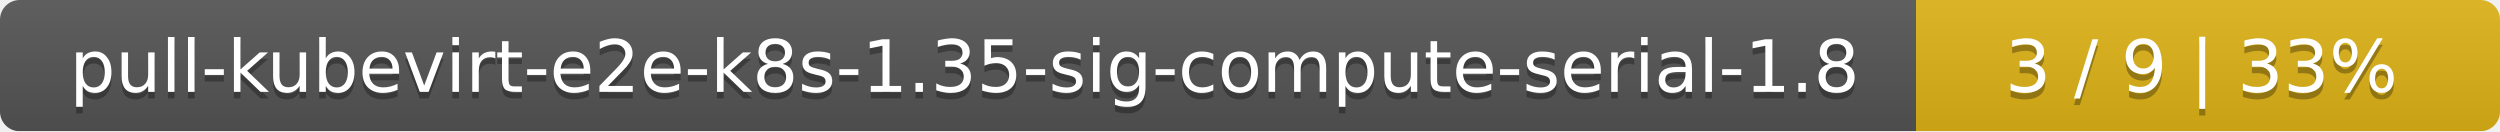
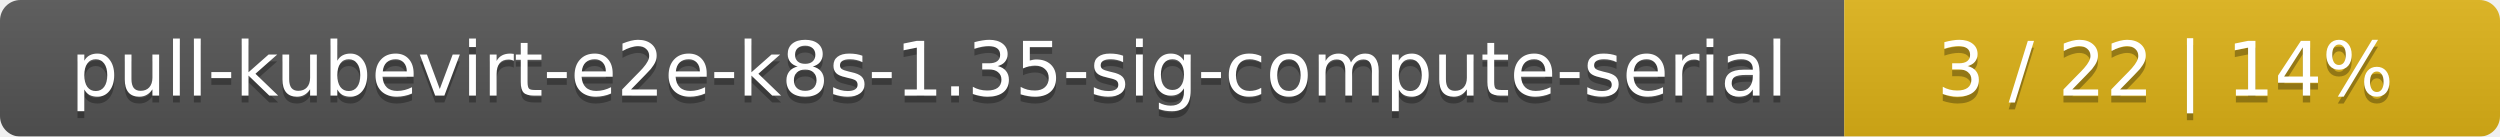
- <svg xmlns="http://www.w3.org/2000/svg" width="381" height="20">
+ <svg xmlns="http://www.w3.org/2000/svg" width="366" height="20">
  <linearGradient id="smooth" x2="0" y2="100%">
    <stop offset="0" stop-color="#bbb" stop-opacity=".1" />
    <stop offset="1" stop-opacity=".1" />
  </linearGradient>
  <mask id="round">
-     <rect width="381" height="20" rx="3" fill="#fff" />
+     <rect width="366" height="20" rx="3" fill="#fff" />
  </mask>
  <g mask="url(#round)">
-     <rect width="292" height="20" fill="#555" />
-     <rect x="292" width="89" height="20" fill="#dfb317" />
-     <rect width="381" height="20" fill="url(#smooth)" />
+     <rect width="270" height="20" fill="#555" />
+     <rect x="270" width="96" height="20" fill="#dfb317" />
+     <rect width="366" height="20" fill="url(#smooth)" />
  </g>
  <g fill="#fff" text-anchor="middle" font-family="DejaVu Sans,Verdana,Geneva,sans-serif" font-size="11">
-     <text x="147" y="15" fill="#010101" fill-opacity=".3">pull-kubevirt-e2e-k8s-1.35-sig-compute-serial-1.8</text>
-     <text x="147" y="14">pull-kubevirt-e2e-k8s-1.35-sig-compute-serial-1.8</text>
-     <text x="335.5" y="15" fill="#010101" fill-opacity=".3">3 / 9    |    33%</text>
-     <text x="335.5" y="14">3 / 9    |    33%</text>
+     <text x="136" y="15" fill="#010101" fill-opacity=".3">pull-kubevirt-e2e-k8s-1.35-sig-compute-serial</text>
+     <text x="136" y="14">pull-kubevirt-e2e-k8s-1.35-sig-compute-serial</text>
+     <text x="317" y="15" fill="#010101" fill-opacity=".3">3 / 22    |    14%</text>
+     <text x="317" y="14">3 / 22    |    14%</text>
  </g>
</svg>
